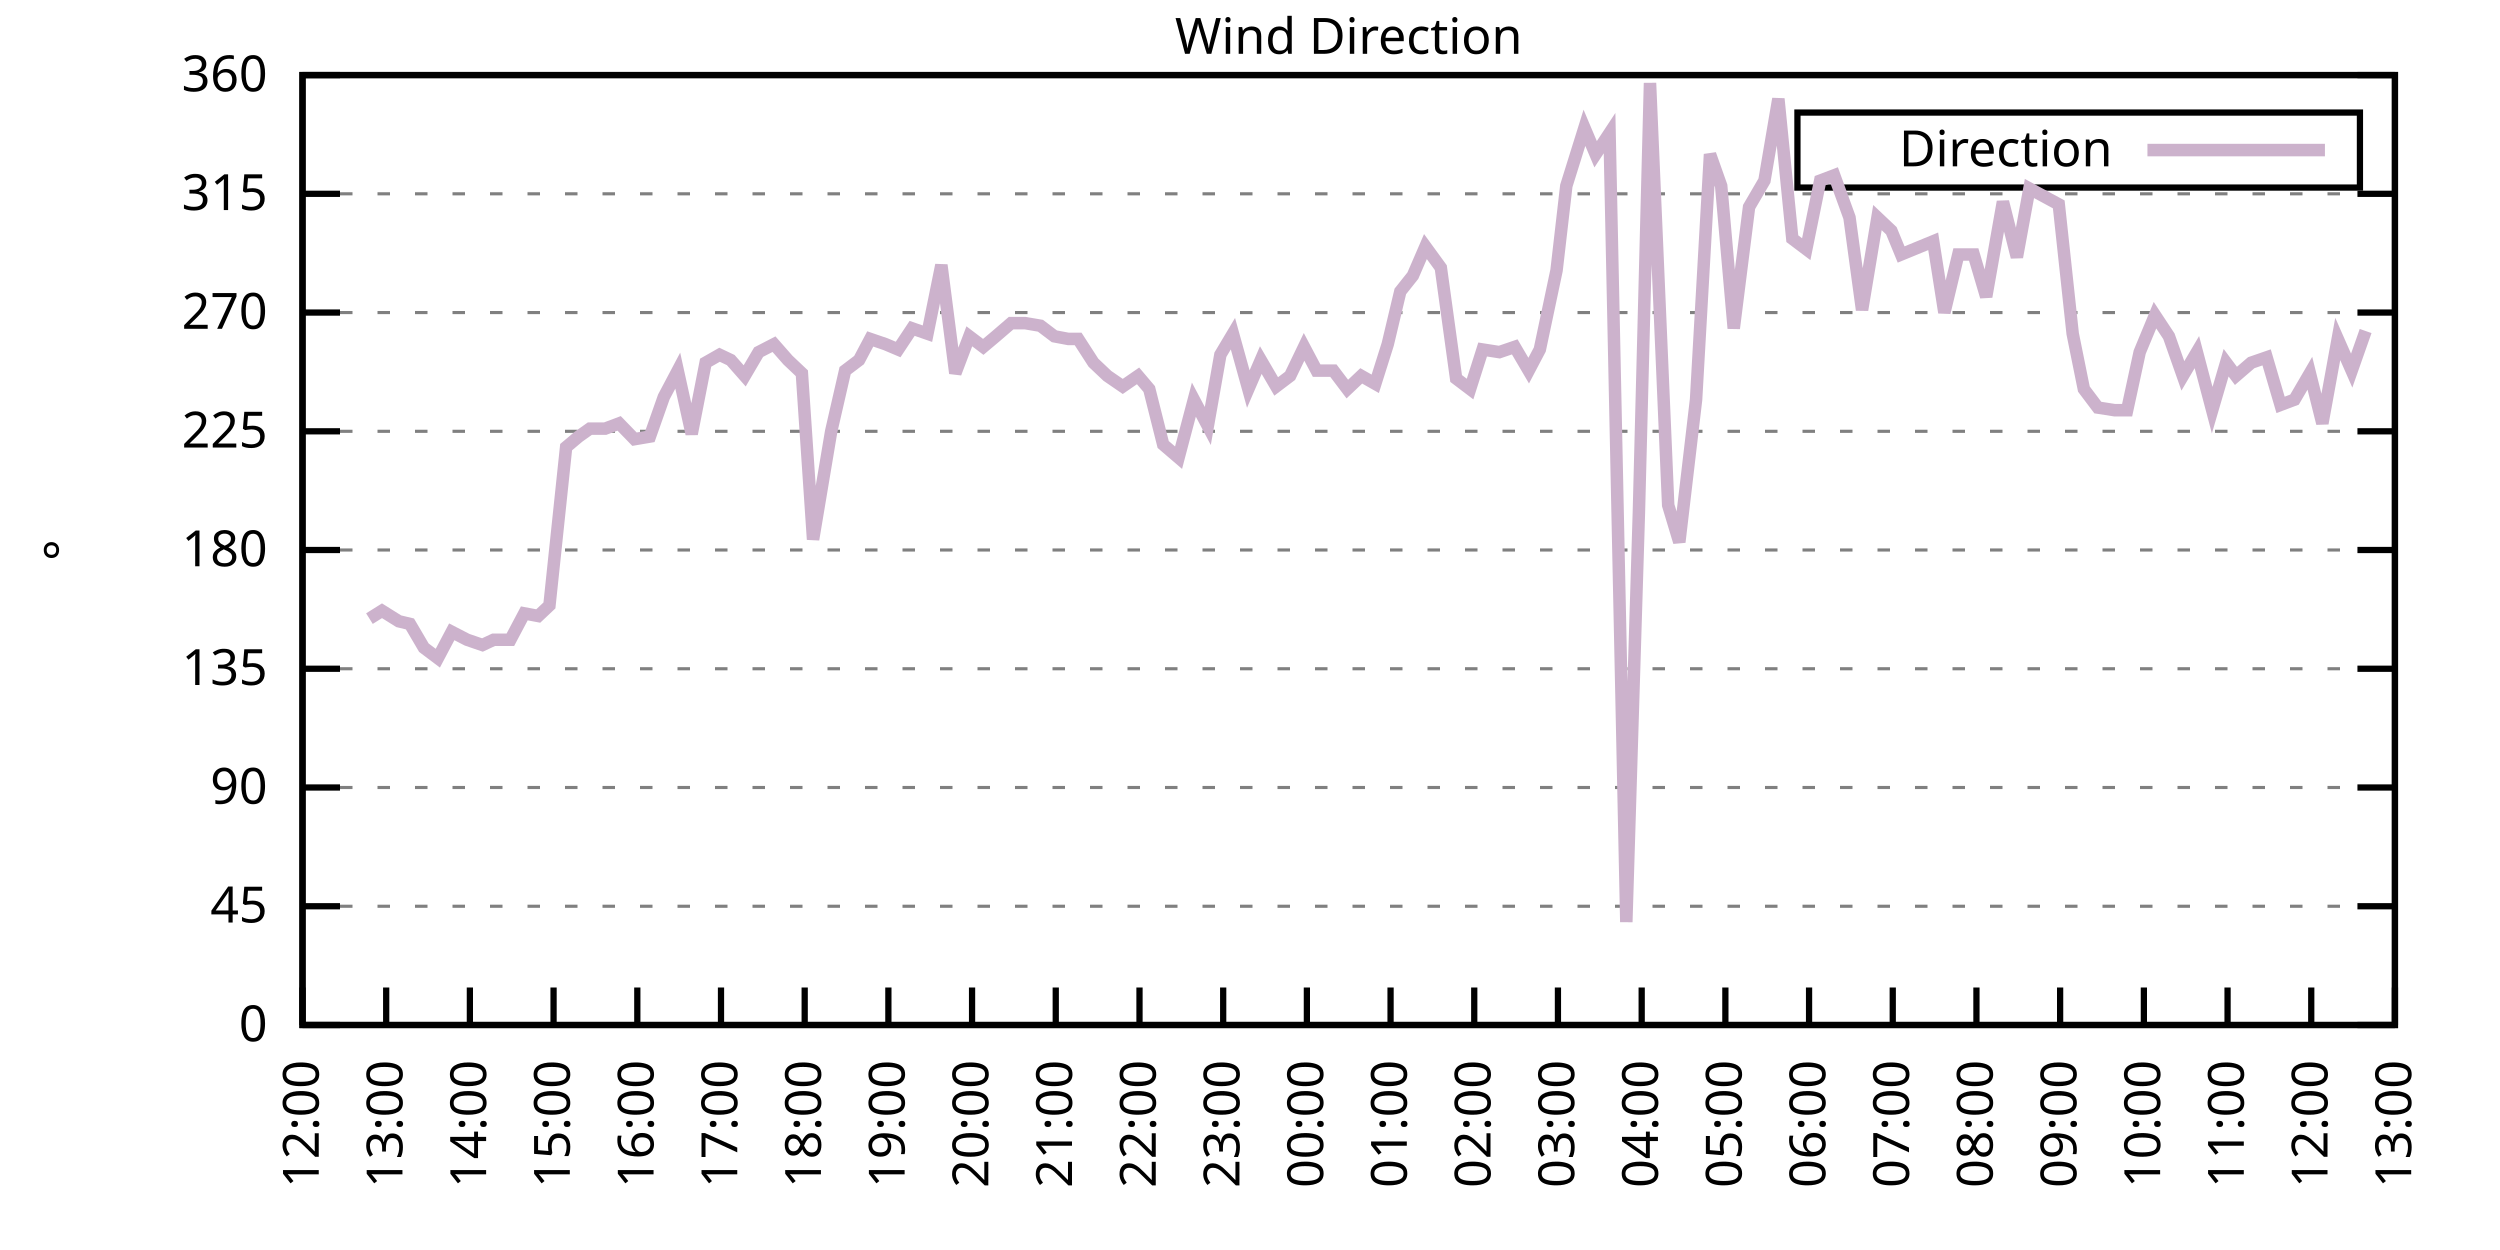
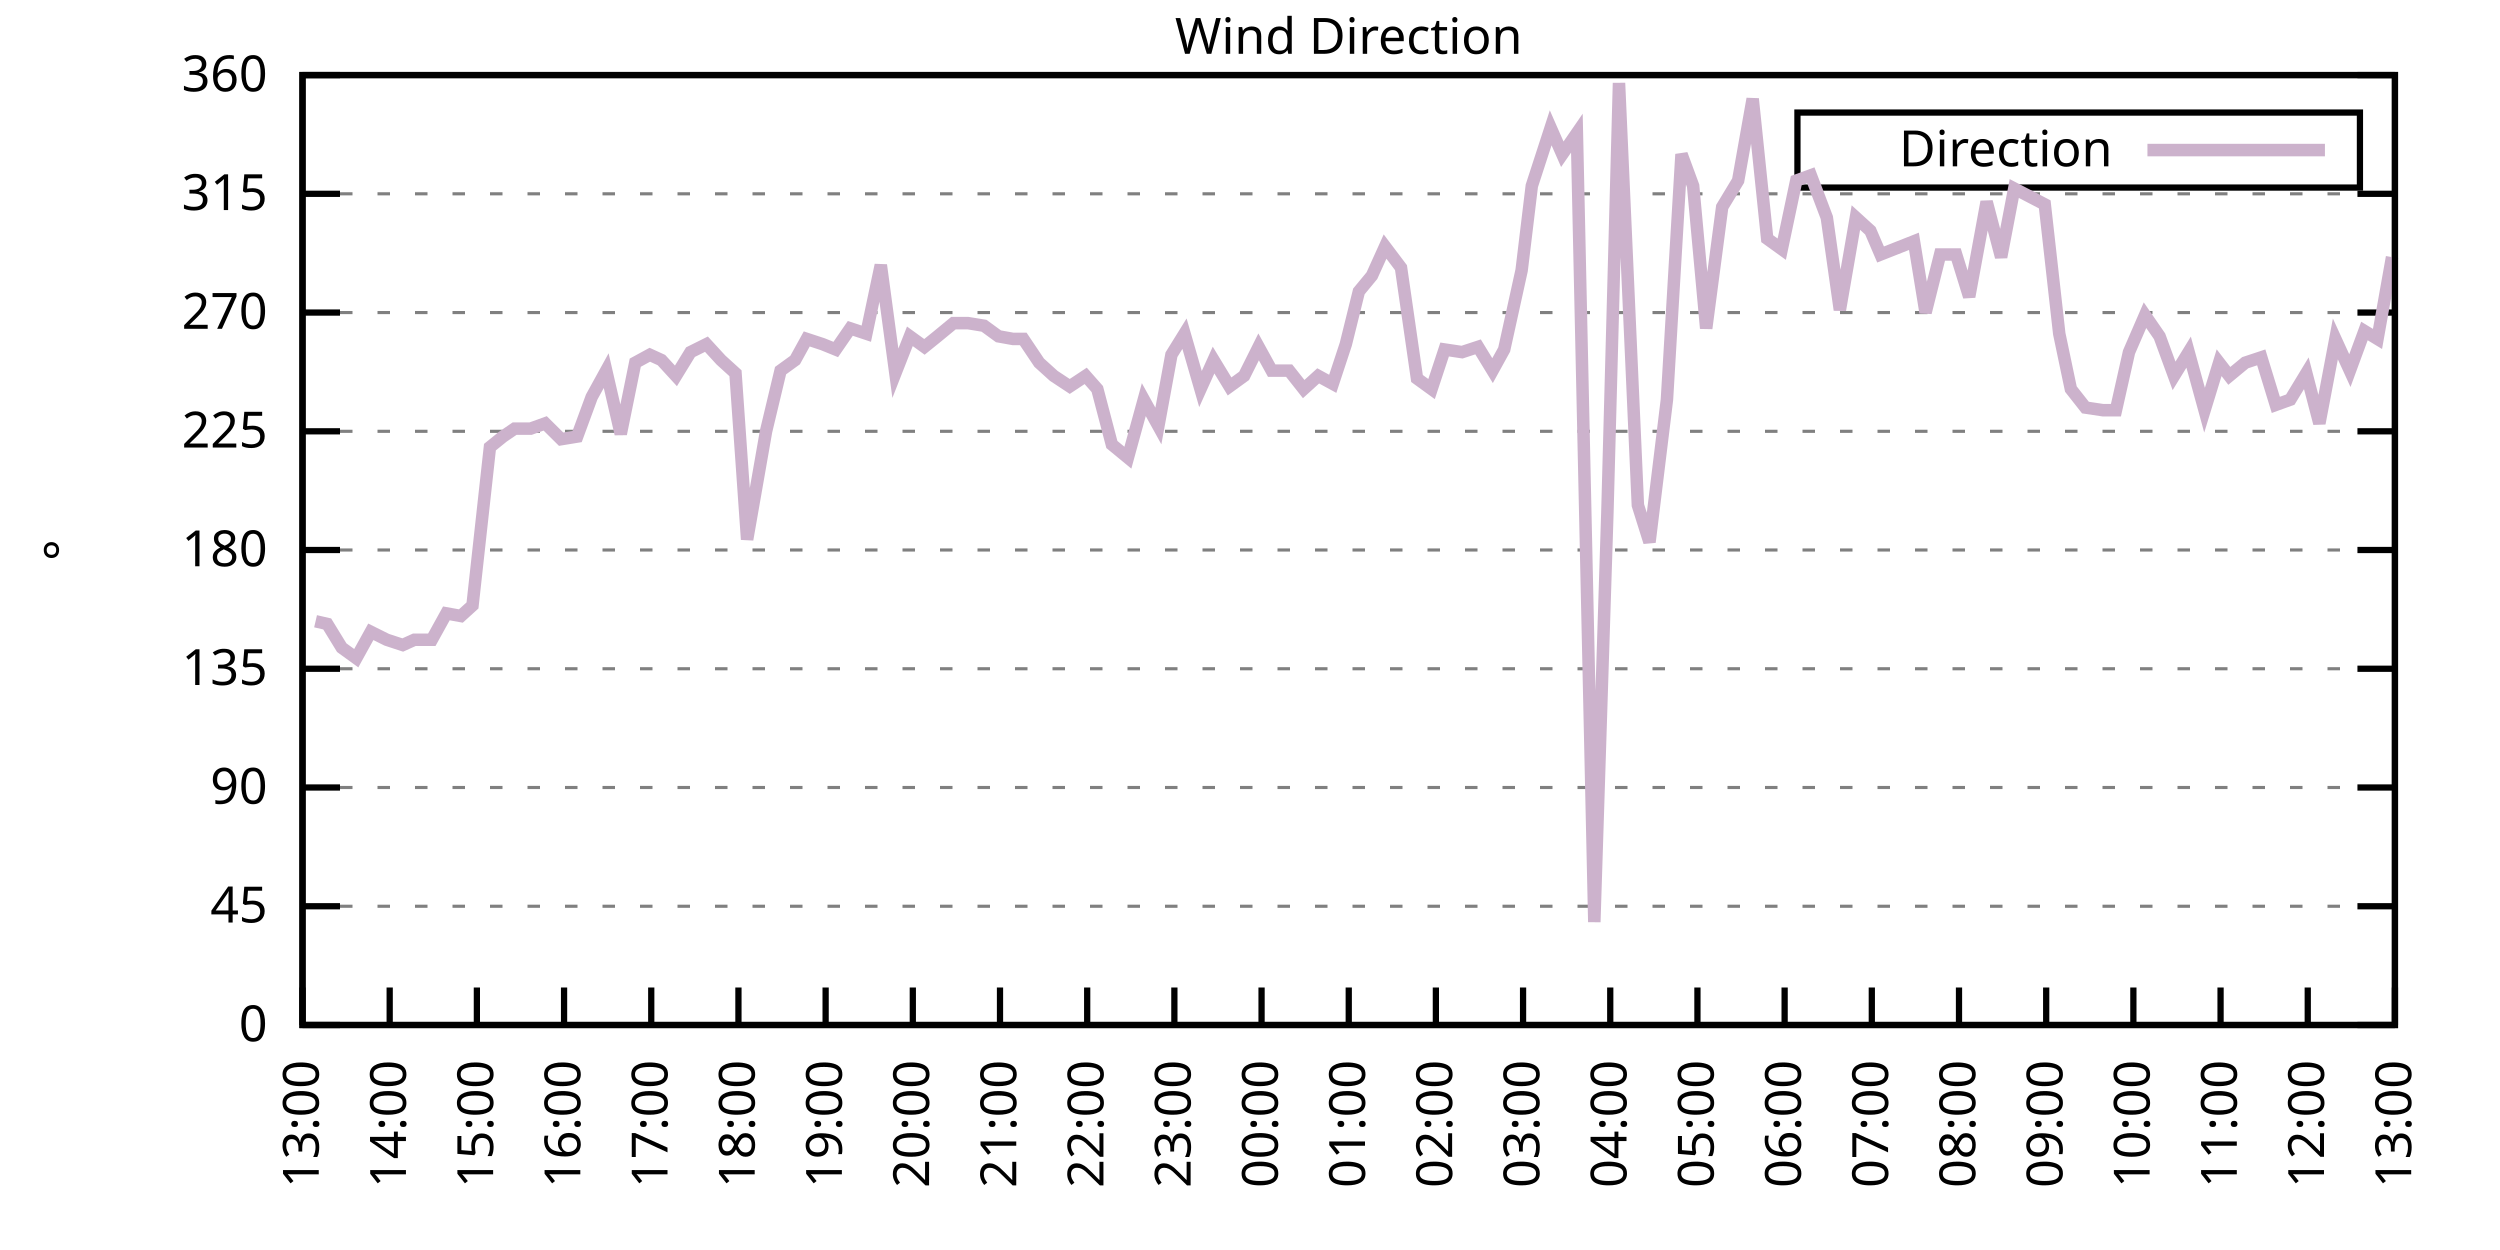
<svg xmlns="http://www.w3.org/2000/svg" xmlns:xlink="http://www.w3.org/1999/xlink" width="400" height="200" viewBox="0 0 400 200">
  <g id="gnuplot_canvas">
    <rect x="0" y="0" width="400" height="200" fill="none" />
    <defs>
      <circle id="gpDot" r="0.5" stroke-width="0.5" stroke="currentColor" />
      <path id="gpPt0" stroke-width="0.333" stroke="currentColor" d="M-1,0 h2 M0,-1 v2" />
      <path id="gpPt1" stroke-width="0.333" stroke="currentColor" d="M-1,-1 L1,1 M1,-1 L-1,1" />
      <path id="gpPt2" stroke-width="0.333" stroke="currentColor" d="M-1,0 L1,0 M0,-1 L0,1 M-1,-1 L1,1 M-1,1 L1,-1" />
      <rect id="gpPt3" stroke-width="0.333" stroke="currentColor" x="-1" y="-1" width="2" height="2" />
      <rect id="gpPt4" stroke-width="0.333" stroke="currentColor" fill="currentColor" x="-1" y="-1" width="2" height="2" />
      <circle id="gpPt5" stroke-width="0.333" stroke="currentColor" cx="0" cy="0" r="1" />
      <use xlink:href="#gpPt5" id="gpPt6" fill="currentColor" stroke="none" />
      <path id="gpPt7" stroke-width="0.333" stroke="currentColor" d="M0,-1.33 L-1.33,0.67 L1.33,0.67 z" />
      <use xlink:href="#gpPt7" id="gpPt8" fill="currentColor" stroke="none" />
      <use xlink:href="#gpPt7" id="gpPt9" stroke="currentColor" transform="rotate(180)" />
      <use xlink:href="#gpPt9" id="gpPt10" fill="currentColor" stroke="none" />
      <use xlink:href="#gpPt3" id="gpPt11" stroke="currentColor" transform="rotate(45)" />
      <use xlink:href="#gpPt11" id="gpPt12" fill="currentColor" stroke="none" />
      <path id="gpPt13" stroke-width="0.333" stroke="currentColor" d="M0,1.330 L1.265,0.411 L0.782,-1.067 L-0.782,-1.076 L-1.265,0.411 z" />
      <use xlink:href="#gpPt13" id="gpPt14" fill="currentColor" stroke="none" />
      <filter id="textbox" filterUnits="objectBoundingBox" x="0" y="0" height="1" width="1">
        <feFlood flood-color="white" flood-opacity="1" result="bgnd" />
        <feComposite in="SourceGraphic" in2="bgnd" operator="atop" />
      </filter>
      <filter id="greybox" filterUnits="objectBoundingBox" x="0" y="0" height="1" width="1">
        <feFlood flood-color="lightgrey" flood-opacity="1" result="grey" />
        <feComposite in="SourceGraphic" in2="grey" operator="atop" />
      </filter>
    </defs>
    <g fill="none" color="white" stroke="currentColor" stroke-width="1.00" stroke-linecap="butt" stroke-linejoin="miter">
</g>
    <g fill="none" color="black" stroke="currentColor" stroke-width="1.00" stroke-linecap="butt" stroke-linejoin="miter">
      <g stroke="none" shape-rendering="crispEdges">
        <polygon fill="rgb(255, 255, 255)" points="48.40,164.00 383.18,164.00 383.18,12.02 48.40,12.02 " />
      </g>
    </g>
    <g fill="none" color="black" stroke="currentColor" stroke-width="1.00" stroke-linecap="butt" stroke-linejoin="miter">
</g>
    <g fill="none" color="black" stroke="black" stroke-width="0.50" stroke-linecap="butt" stroke-linejoin="miter">
</g>
    <g fill="none" color="gray" stroke="currentColor" stroke-width="0.50" stroke-linecap="butt" stroke-linejoin="miter">
      <path stroke="gray" stroke-dasharray="2,4" class="gridline" d="M48.40,164.00 L383.19,164.00  " />
    </g>
    <g fill="none" color="gray" stroke="gray" stroke-width="1.00" stroke-linecap="butt" stroke-linejoin="miter">
</g>
    <g fill="none" color="black" stroke="currentColor" stroke-width="1.00" stroke-linecap="butt" stroke-linejoin="miter">
      <path stroke="black" d="M48.40,164.00 L54.40,164.00 M383.19,164.00 L377.19,164.00  " />
      <g transform="translate(42.80,166.60)" stroke="none" fill="black" font-family="Sans" font-size="8.00" text-anchor="end">
        <text>
          <tspan font-family="Sans"> 0</tspan>
        </text>
      </g>
    </g>
    <g fill="none" color="black" stroke="currentColor" stroke-width="1.00" stroke-linecap="butt" stroke-linejoin="miter">
</g>
    <g fill="none" color="black" stroke="black" stroke-width="0.50" stroke-linecap="butt" stroke-linejoin="miter">
</g>
    <g fill="none" color="gray" stroke="currentColor" stroke-width="0.50" stroke-linecap="butt" stroke-linejoin="miter">
      <path stroke="gray" stroke-dasharray="2,4" class="gridline" d="M48.40,145.00 L383.19,145.00  " />
    </g>
    <g fill="none" color="gray" stroke="gray" stroke-width="1.00" stroke-linecap="butt" stroke-linejoin="miter">
</g>
    <g fill="none" color="black" stroke="currentColor" stroke-width="1.00" stroke-linecap="butt" stroke-linejoin="miter">
      <path stroke="black" d="M48.40,145.00 L54.40,145.00 M383.19,145.00 L377.19,145.00  " />
      <g transform="translate(42.80,147.60)" stroke="none" fill="black" font-family="Sans" font-size="8.00" text-anchor="end">
        <text>
          <tspan font-family="Sans"> 45</tspan>
        </text>
      </g>
    </g>
    <g fill="none" color="black" stroke="currentColor" stroke-width="1.00" stroke-linecap="butt" stroke-linejoin="miter">
</g>
    <g fill="none" color="black" stroke="black" stroke-width="0.50" stroke-linecap="butt" stroke-linejoin="miter">
</g>
    <g fill="none" color="gray" stroke="currentColor" stroke-width="0.50" stroke-linecap="butt" stroke-linejoin="miter">
      <path stroke="gray" stroke-dasharray="2,4" class="gridline" d="M48.40,126.00 L383.19,126.00  " />
    </g>
    <g fill="none" color="gray" stroke="gray" stroke-width="1.00" stroke-linecap="butt" stroke-linejoin="miter">
</g>
    <g fill="none" color="black" stroke="currentColor" stroke-width="1.00" stroke-linecap="butt" stroke-linejoin="miter">
      <path stroke="black" d="M48.40,126.00 L54.40,126.00 M383.19,126.00 L377.19,126.00  " />
      <g transform="translate(42.80,128.60)" stroke="none" fill="black" font-family="Sans" font-size="8.00" text-anchor="end">
        <text>
          <tspan font-family="Sans"> 90</tspan>
        </text>
      </g>
    </g>
    <g fill="none" color="black" stroke="currentColor" stroke-width="1.00" stroke-linecap="butt" stroke-linejoin="miter">
</g>
    <g fill="none" color="black" stroke="black" stroke-width="0.50" stroke-linecap="butt" stroke-linejoin="miter">
</g>
    <g fill="none" color="gray" stroke="currentColor" stroke-width="0.50" stroke-linecap="butt" stroke-linejoin="miter">
      <path stroke="gray" stroke-dasharray="2,4" class="gridline" d="M48.40,107.00 L383.19,107.00  " />
    </g>
    <g fill="none" color="gray" stroke="gray" stroke-width="1.00" stroke-linecap="butt" stroke-linejoin="miter">
</g>
    <g fill="none" color="black" stroke="currentColor" stroke-width="1.00" stroke-linecap="butt" stroke-linejoin="miter">
      <path stroke="black" d="M48.40,107.00 L54.40,107.00 M383.19,107.00 L377.19,107.00  " />
      <g transform="translate(42.80,109.60)" stroke="none" fill="black" font-family="Sans" font-size="8.00" text-anchor="end">
        <text>
          <tspan font-family="Sans"> 135</tspan>
        </text>
      </g>
    </g>
    <g fill="none" color="black" stroke="currentColor" stroke-width="1.00" stroke-linecap="butt" stroke-linejoin="miter">
</g>
    <g fill="none" color="black" stroke="black" stroke-width="0.50" stroke-linecap="butt" stroke-linejoin="miter">
</g>
    <g fill="none" color="gray" stroke="currentColor" stroke-width="0.50" stroke-linecap="butt" stroke-linejoin="miter">
      <path stroke="gray" stroke-dasharray="2,4" class="gridline" d="M48.40,88.00 L383.19,88.00  " />
    </g>
    <g fill="none" color="gray" stroke="gray" stroke-width="1.00" stroke-linecap="butt" stroke-linejoin="miter">
</g>
    <g fill="none" color="black" stroke="currentColor" stroke-width="1.00" stroke-linecap="butt" stroke-linejoin="miter">
      <path stroke="black" d="M48.40,88.00 L54.40,88.00 M383.19,88.00 L377.19,88.00  " />
      <g transform="translate(42.80,90.60)" stroke="none" fill="black" font-family="Sans" font-size="8.00" text-anchor="end">
        <text>
          <tspan font-family="Sans"> 180</tspan>
        </text>
      </g>
    </g>
    <g fill="none" color="black" stroke="currentColor" stroke-width="1.00" stroke-linecap="butt" stroke-linejoin="miter">
</g>
    <g fill="none" color="black" stroke="black" stroke-width="0.50" stroke-linecap="butt" stroke-linejoin="miter">
</g>
    <g fill="none" color="gray" stroke="currentColor" stroke-width="0.50" stroke-linecap="butt" stroke-linejoin="miter">
      <path stroke="gray" stroke-dasharray="2,4" class="gridline" d="M48.40,69.01 L383.19,69.01  " />
    </g>
    <g fill="none" color="gray" stroke="gray" stroke-width="1.00" stroke-linecap="butt" stroke-linejoin="miter">
</g>
    <g fill="none" color="black" stroke="currentColor" stroke-width="1.00" stroke-linecap="butt" stroke-linejoin="miter">
      <path stroke="black" d="M48.40,69.01 L54.40,69.01 M383.19,69.01 L377.19,69.01  " />
      <g transform="translate(42.80,71.61)" stroke="none" fill="black" font-family="Sans" font-size="8.00" text-anchor="end">
        <text>
          <tspan font-family="Sans"> 225</tspan>
        </text>
      </g>
    </g>
    <g fill="none" color="black" stroke="currentColor" stroke-width="1.00" stroke-linecap="butt" stroke-linejoin="miter">
</g>
    <g fill="none" color="black" stroke="black" stroke-width="0.50" stroke-linecap="butt" stroke-linejoin="miter">
</g>
    <g fill="none" color="gray" stroke="currentColor" stroke-width="0.50" stroke-linecap="butt" stroke-linejoin="miter">
      <path stroke="gray" stroke-dasharray="2,4" class="gridline" d="M48.40,50.01 L383.19,50.01  " />
    </g>
    <g fill="none" color="gray" stroke="gray" stroke-width="1.00" stroke-linecap="butt" stroke-linejoin="miter">
</g>
    <g fill="none" color="black" stroke="currentColor" stroke-width="1.00" stroke-linecap="butt" stroke-linejoin="miter">
      <path stroke="black" d="M48.40,50.01 L54.40,50.01 M383.19,50.01 L377.19,50.01  " />
      <g transform="translate(42.80,52.61)" stroke="none" fill="black" font-family="Sans" font-size="8.00" text-anchor="end">
        <text>
          <tspan font-family="Sans"> 270</tspan>
        </text>
      </g>
    </g>
    <g fill="none" color="black" stroke="currentColor" stroke-width="1.00" stroke-linecap="butt" stroke-linejoin="miter">
</g>
    <g fill="none" color="black" stroke="black" stroke-width="0.50" stroke-linecap="butt" stroke-linejoin="miter">
</g>
    <g fill="none" color="gray" stroke="currentColor" stroke-width="0.50" stroke-linecap="butt" stroke-linejoin="miter">
      <path stroke="gray" stroke-dasharray="2,4" class="gridline" d="M48.40,31.01 L383.19,31.01  " />
    </g>
    <g fill="none" color="gray" stroke="gray" stroke-width="1.00" stroke-linecap="butt" stroke-linejoin="miter">
</g>
    <g fill="none" color="black" stroke="currentColor" stroke-width="1.00" stroke-linecap="butt" stroke-linejoin="miter">
      <path stroke="black" d="M48.40,31.01 L54.40,31.01 M383.19,31.01 L377.19,31.01  " />
      <g transform="translate(42.80,33.61)" stroke="none" fill="black" font-family="Sans" font-size="8.00" text-anchor="end">
        <text>
          <tspan font-family="Sans"> 315</tspan>
        </text>
      </g>
    </g>
    <g fill="none" color="black" stroke="currentColor" stroke-width="1.00" stroke-linecap="butt" stroke-linejoin="miter">
</g>
    <g fill="none" color="black" stroke="black" stroke-width="0.50" stroke-linecap="butt" stroke-linejoin="miter">
</g>
    <g fill="none" color="gray" stroke="currentColor" stroke-width="0.50" stroke-linecap="butt" stroke-linejoin="miter">
      <path stroke="gray" stroke-dasharray="2,4" class="gridline" d="M48.40,12.01 L383.19,12.01  " />
    </g>
    <g fill="none" color="gray" stroke="gray" stroke-width="1.00" stroke-linecap="butt" stroke-linejoin="miter">
</g>
    <g fill="none" color="black" stroke="currentColor" stroke-width="1.00" stroke-linecap="butt" stroke-linejoin="miter">
      <path stroke="black" d="M48.40,12.01 L54.40,12.01 M383.19,12.01 L377.19,12.01  " />
      <g transform="translate(42.80,14.61)" stroke="none" fill="black" font-family="Sans" font-size="8.00" text-anchor="end">
        <text>
          <tspan font-family="Sans"> 360</tspan>
        </text>
      </g>
    </g>
    <g fill="none" color="black" stroke="currentColor" stroke-width="1.00" stroke-linecap="butt" stroke-linejoin="miter">
      <path stroke="black" d="M48.40,164.00 L48.40,158.00  " />
      <g transform="translate(51.00,169.60) rotate(270.00)" stroke="none" fill="black" font-family="Sans" font-size="8.00" text-anchor="end">
        <text>
-           <tspan font-family="Sans">12:00</tspan>
-         </text>
-       </g>
-     </g>
-     <g fill="none" color="black" stroke="currentColor" stroke-width="1.00" stroke-linecap="butt" stroke-linejoin="miter">
-       <path stroke="black" d="M61.79,164.00 L61.79,158.00  " />
-       <g transform="translate(64.39,169.60) rotate(270.00)" stroke="none" fill="black" font-family="Sans" font-size="8.00" text-anchor="end">
-         <text>
          <tspan font-family="Sans">13:00</tspan>
        </text>
      </g>
    </g>
    <g fill="none" color="black" stroke="currentColor" stroke-width="1.00" stroke-linecap="butt" stroke-linejoin="miter">
-       <path stroke="black" d="M75.18,164.00 L75.18,158.00  " />
-       <g transform="translate(77.78,169.60) rotate(270.00)" stroke="none" fill="black" font-family="Sans" font-size="8.00" text-anchor="end">
+       <path stroke="black" d="M62.35,164.00 L62.35,158.00  " />
+       <g transform="translate(64.95,169.60) rotate(270.00)" stroke="none" fill="black" font-family="Sans" font-size="8.00" text-anchor="end">
        <text>
          <tspan font-family="Sans">14:00</tspan>
        </text>
      </g>
    </g>
    <g fill="none" color="black" stroke="currentColor" stroke-width="1.00" stroke-linecap="butt" stroke-linejoin="miter">
-       <path stroke="black" d="M88.57,164.00 L88.57,158.00  " />
-       <g transform="translate(91.17,169.60) rotate(270.00)" stroke="none" fill="black" font-family="Sans" font-size="8.00" text-anchor="end">
+       <path stroke="black" d="M76.30,164.00 L76.30,158.00  " />
+       <g transform="translate(78.90,169.60) rotate(270.00)" stroke="none" fill="black" font-family="Sans" font-size="8.00" text-anchor="end">
        <text>
          <tspan font-family="Sans">15:00</tspan>
        </text>
      </g>
    </g>
    <g fill="none" color="black" stroke="currentColor" stroke-width="1.00" stroke-linecap="butt" stroke-linejoin="miter">
-       <path stroke="black" d="M101.97,164.00 L101.97,158.00  " />
-       <g transform="translate(104.57,169.60) rotate(270.00)" stroke="none" fill="black" font-family="Sans" font-size="8.00" text-anchor="end">
+       <path stroke="black" d="M90.25,164.00 L90.25,158.00  " />
+       <g transform="translate(92.85,169.60) rotate(270.00)" stroke="none" fill="black" font-family="Sans" font-size="8.00" text-anchor="end">
        <text>
          <tspan font-family="Sans">16:00</tspan>
        </text>
      </g>
    </g>
    <g fill="none" color="black" stroke="currentColor" stroke-width="1.00" stroke-linecap="butt" stroke-linejoin="miter">
-       <path stroke="black" d="M115.36,164.00 L115.36,158.00  " />
-       <g transform="translate(117.96,169.60) rotate(270.00)" stroke="none" fill="black" font-family="Sans" font-size="8.00" text-anchor="end">
+       <path stroke="black" d="M104.20,164.00 L104.20,158.00  " />
+       <g transform="translate(106.80,169.60) rotate(270.00)" stroke="none" fill="black" font-family="Sans" font-size="8.00" text-anchor="end">
        <text>
          <tspan font-family="Sans">17:00</tspan>
        </text>
      </g>
    </g>
    <g fill="none" color="black" stroke="currentColor" stroke-width="1.00" stroke-linecap="butt" stroke-linejoin="miter">
-       <path stroke="black" d="M128.75,164.00 L128.75,158.00  " />
-       <g transform="translate(131.35,169.60) rotate(270.00)" stroke="none" fill="black" font-family="Sans" font-size="8.00" text-anchor="end">
+       <path stroke="black" d="M118.15,164.00 L118.15,158.00  " />
+       <g transform="translate(120.75,169.60) rotate(270.00)" stroke="none" fill="black" font-family="Sans" font-size="8.00" text-anchor="end">
        <text>
          <tspan font-family="Sans">18:00</tspan>
        </text>
      </g>
    </g>
    <g fill="none" color="black" stroke="currentColor" stroke-width="1.00" stroke-linecap="butt" stroke-linejoin="miter">
-       <path stroke="black" d="M142.14,164.00 L142.14,158.00  " />
-       <g transform="translate(144.74,169.60) rotate(270.00)" stroke="none" fill="black" font-family="Sans" font-size="8.00" text-anchor="end">
+       <path stroke="black" d="M132.10,164.00 L132.10,158.00  " />
+       <g transform="translate(134.70,169.60) rotate(270.00)" stroke="none" fill="black" font-family="Sans" font-size="8.00" text-anchor="end">
        <text>
          <tspan font-family="Sans">19:00</tspan>
        </text>
      </g>
    </g>
    <g fill="none" color="black" stroke="currentColor" stroke-width="1.00" stroke-linecap="butt" stroke-linejoin="miter">
-       <path stroke="black" d="M155.53,164.00 L155.53,158.00  " />
-       <g transform="translate(158.13,169.60) rotate(270.00)" stroke="none" fill="black" font-family="Sans" font-size="8.00" text-anchor="end">
+       <path stroke="black" d="M146.05,164.00 L146.05,158.00  " />
+       <g transform="translate(148.65,169.60) rotate(270.00)" stroke="none" fill="black" font-family="Sans" font-size="8.00" text-anchor="end">
        <text>
          <tspan font-family="Sans">20:00</tspan>
        </text>
      </g>
    </g>
    <g fill="none" color="black" stroke="currentColor" stroke-width="1.00" stroke-linecap="butt" stroke-linejoin="miter">
-       <path stroke="black" d="M168.92,164.00 L168.92,158.00  " />
-       <g transform="translate(171.52,169.60) rotate(270.00)" stroke="none" fill="black" font-family="Sans" font-size="8.00" text-anchor="end">
+       <path stroke="black" d="M160.00,164.00 L160.00,158.00  " />
+       <g transform="translate(162.60,169.60) rotate(270.00)" stroke="none" fill="black" font-family="Sans" font-size="8.00" text-anchor="end">
        <text>
          <tspan font-family="Sans">21:00</tspan>
        </text>
      </g>
    </g>
    <g fill="none" color="black" stroke="currentColor" stroke-width="1.00" stroke-linecap="butt" stroke-linejoin="miter">
-       <path stroke="black" d="M182.32,164.00 L182.32,158.00  " />
-       <g transform="translate(184.92,169.60) rotate(270.00)" stroke="none" fill="black" font-family="Sans" font-size="8.00" text-anchor="end">
+       <path stroke="black" d="M173.95,164.00 L173.95,158.00  " />
+       <g transform="translate(176.55,169.60) rotate(270.00)" stroke="none" fill="black" font-family="Sans" font-size="8.00" text-anchor="end">
        <text>
          <tspan font-family="Sans">22:00</tspan>
        </text>
      </g>
    </g>
    <g fill="none" color="black" stroke="currentColor" stroke-width="1.00" stroke-linecap="butt" stroke-linejoin="miter">
-       <path stroke="black" d="M195.71,164.00 L195.71,158.00  " />
-       <g transform="translate(198.31,169.60) rotate(270.00)" stroke="none" fill="black" font-family="Sans" font-size="8.00" text-anchor="end">
+       <path stroke="black" d="M187.90,164.00 L187.90,158.00  " />
+       <g transform="translate(190.50,169.60) rotate(270.00)" stroke="none" fill="black" font-family="Sans" font-size="8.00" text-anchor="end">
        <text>
          <tspan font-family="Sans">23:00</tspan>
        </text>
      </g>
    </g>
    <g fill="none" color="black" stroke="currentColor" stroke-width="1.00" stroke-linecap="butt" stroke-linejoin="miter">
-       <path stroke="black" d="M209.10,164.00 L209.10,158.00  " />
-       <g transform="translate(211.70,169.60) rotate(270.00)" stroke="none" fill="black" font-family="Sans" font-size="8.00" text-anchor="end">
+       <path stroke="black" d="M201.85,164.00 L201.85,158.00  " />
+       <g transform="translate(204.45,169.60) rotate(270.00)" stroke="none" fill="black" font-family="Sans" font-size="8.00" text-anchor="end">
        <text>
          <tspan font-family="Sans">00:00</tspan>
        </text>
      </g>
    </g>
    <g fill="none" color="black" stroke="currentColor" stroke-width="1.00" stroke-linecap="butt" stroke-linejoin="miter">
-       <path stroke="black" d="M222.49,164.00 L222.49,158.00  " />
-       <g transform="translate(225.09,169.60) rotate(270.00)" stroke="none" fill="black" font-family="Sans" font-size="8.00" text-anchor="end">
+       <path stroke="black" d="M215.80,164.00 L215.80,158.00  " />
+       <g transform="translate(218.40,169.60) rotate(270.00)" stroke="none" fill="black" font-family="Sans" font-size="8.00" text-anchor="end">
        <text>
          <tspan font-family="Sans">01:00</tspan>
        </text>
      </g>
    </g>
    <g fill="none" color="black" stroke="currentColor" stroke-width="1.00" stroke-linecap="butt" stroke-linejoin="miter">
-       <path stroke="black" d="M235.88,164.00 L235.88,158.00  " />
-       <g transform="translate(238.48,169.60) rotate(270.00)" stroke="none" fill="black" font-family="Sans" font-size="8.00" text-anchor="end">
+       <path stroke="black" d="M229.74,164.00 L229.74,158.00  " />
+       <g transform="translate(232.34,169.60) rotate(270.00)" stroke="none" fill="black" font-family="Sans" font-size="8.00" text-anchor="end">
        <text>
          <tspan font-family="Sans">02:00</tspan>
        </text>
      </g>
    </g>
    <g fill="none" color="black" stroke="currentColor" stroke-width="1.00" stroke-linecap="butt" stroke-linejoin="miter">
-       <path stroke="black" d="M249.27,164.00 L249.27,158.00  " />
-       <g transform="translate(251.87,169.60) rotate(270.00)" stroke="none" fill="black" font-family="Sans" font-size="8.00" text-anchor="end">
+       <path stroke="black" d="M243.69,164.00 L243.69,158.00  " />
+       <g transform="translate(246.29,169.60) rotate(270.00)" stroke="none" fill="black" font-family="Sans" font-size="8.00" text-anchor="end">
        <text>
          <tspan font-family="Sans">03:00</tspan>
        </text>
      </g>
    </g>
    <g fill="none" color="black" stroke="currentColor" stroke-width="1.00" stroke-linecap="butt" stroke-linejoin="miter">
-       <path stroke="black" d="M262.67,164.00 L262.67,158.00  " />
-       <g transform="translate(265.27,169.60) rotate(270.00)" stroke="none" fill="black" font-family="Sans" font-size="8.00" text-anchor="end">
+       <path stroke="black" d="M257.64,164.00 L257.64,158.00  " />
+       <g transform="translate(260.24,169.60) rotate(270.00)" stroke="none" fill="black" font-family="Sans" font-size="8.00" text-anchor="end">
        <text>
          <tspan font-family="Sans">04:00</tspan>
        </text>
      </g>
    </g>
    <g fill="none" color="black" stroke="currentColor" stroke-width="1.00" stroke-linecap="butt" stroke-linejoin="miter">
-       <path stroke="black" d="M276.06,164.00 L276.06,158.00  " />
-       <g transform="translate(278.66,169.60) rotate(270.00)" stroke="none" fill="black" font-family="Sans" font-size="8.00" text-anchor="end">
+       <path stroke="black" d="M271.59,164.00 L271.59,158.00  " />
+       <g transform="translate(274.19,169.60) rotate(270.00)" stroke="none" fill="black" font-family="Sans" font-size="8.00" text-anchor="end">
        <text>
          <tspan font-family="Sans">05:00</tspan>
        </text>
      </g>
    </g>
    <g fill="none" color="black" stroke="currentColor" stroke-width="1.00" stroke-linecap="butt" stroke-linejoin="miter">
-       <path stroke="black" d="M289.45,164.00 L289.45,158.00  " />
-       <g transform="translate(292.05,169.60) rotate(270.00)" stroke="none" fill="black" font-family="Sans" font-size="8.00" text-anchor="end">
+       <path stroke="black" d="M285.54,164.00 L285.54,158.00  " />
+       <g transform="translate(288.14,169.60) rotate(270.00)" stroke="none" fill="black" font-family="Sans" font-size="8.00" text-anchor="end">
        <text>
          <tspan font-family="Sans">06:00</tspan>
        </text>
      </g>
    </g>
    <g fill="none" color="black" stroke="currentColor" stroke-width="1.00" stroke-linecap="butt" stroke-linejoin="miter">
-       <path stroke="black" d="M302.84,164.00 L302.84,158.00  " />
-       <g transform="translate(305.44,169.60) rotate(270.00)" stroke="none" fill="black" font-family="Sans" font-size="8.00" text-anchor="end">
+       <path stroke="black" d="M299.49,164.00 L299.49,158.00  " />
+       <g transform="translate(302.09,169.60) rotate(270.00)" stroke="none" fill="black" font-family="Sans" font-size="8.00" text-anchor="end">
        <text>
          <tspan font-family="Sans">07:00</tspan>
        </text>
      </g>
    </g>
    <g fill="none" color="black" stroke="currentColor" stroke-width="1.00" stroke-linecap="butt" stroke-linejoin="miter">
-       <path stroke="black" d="M316.23,164.00 L316.23,158.00  " />
-       <g transform="translate(318.83,169.60) rotate(270.00)" stroke="none" fill="black" font-family="Sans" font-size="8.00" text-anchor="end">
+       <path stroke="black" d="M313.44,164.00 L313.44,158.00  " />
+       <g transform="translate(316.04,169.60) rotate(270.00)" stroke="none" fill="black" font-family="Sans" font-size="8.00" text-anchor="end">
        <text>
          <tspan font-family="Sans">08:00</tspan>
        </text>
      </g>
    </g>
    <g fill="none" color="black" stroke="currentColor" stroke-width="1.00" stroke-linecap="butt" stroke-linejoin="miter">
-       <path stroke="black" d="M329.62,164.00 L329.62,158.00  " />
-       <g transform="translate(332.22,169.60) rotate(270.00)" stroke="none" fill="black" font-family="Sans" font-size="8.00" text-anchor="end">
+       <path stroke="black" d="M327.39,164.00 L327.39,158.00  " />
+       <g transform="translate(329.99,169.60) rotate(270.00)" stroke="none" fill="black" font-family="Sans" font-size="8.00" text-anchor="end">
        <text>
          <tspan font-family="Sans">09:00</tspan>
        </text>
      </g>
    </g>
    <g fill="none" color="black" stroke="currentColor" stroke-width="1.00" stroke-linecap="butt" stroke-linejoin="miter">
-       <path stroke="black" d="M343.02,164.00 L343.02,158.00  " />
-       <g transform="translate(345.62,169.60) rotate(270.00)" stroke="none" fill="black" font-family="Sans" font-size="8.00" text-anchor="end">
+       <path stroke="black" d="M341.34,164.00 L341.34,158.00  " />
+       <g transform="translate(343.94,169.60) rotate(270.00)" stroke="none" fill="black" font-family="Sans" font-size="8.00" text-anchor="end">
        <text>
          <tspan font-family="Sans">10:00</tspan>
        </text>
      </g>
    </g>
    <g fill="none" color="black" stroke="currentColor" stroke-width="1.00" stroke-linecap="butt" stroke-linejoin="miter">
-       <path stroke="black" d="M356.41,164.00 L356.41,158.00  " />
-       <g transform="translate(359.01,169.60) rotate(270.00)" stroke="none" fill="black" font-family="Sans" font-size="8.00" text-anchor="end">
+       <path stroke="black" d="M355.29,164.00 L355.29,158.00  " />
+       <g transform="translate(357.89,169.60) rotate(270.00)" stroke="none" fill="black" font-family="Sans" font-size="8.00" text-anchor="end">
        <text>
          <tspan font-family="Sans">11:00</tspan>
        </text>
      </g>
    </g>
    <g fill="none" color="black" stroke="currentColor" stroke-width="1.00" stroke-linecap="butt" stroke-linejoin="miter">
-       <path stroke="black" d="M369.80,164.00 L369.80,158.00  " />
-       <g transform="translate(372.40,169.60) rotate(270.00)" stroke="none" fill="black" font-family="Sans" font-size="8.00" text-anchor="end">
+       <path stroke="black" d="M369.24,164.00 L369.24,158.00  " />
+       <g transform="translate(371.84,169.60) rotate(270.00)" stroke="none" fill="black" font-family="Sans" font-size="8.00" text-anchor="end">
        <text>
          <tspan font-family="Sans">12:00</tspan>
        </text>
      </g>
    </g>
    <g fill="none" color="black" stroke="currentColor" stroke-width="1.00" stroke-linecap="butt" stroke-linejoin="miter">
      <path stroke="black" d="M383.19,164.00 L383.19,158.00  " />
      <g transform="translate(385.79,169.60) rotate(270.00)" stroke="none" fill="black" font-family="Sans" font-size="8.00" text-anchor="end">
        <text>
          <tspan font-family="Sans">13:00</tspan>
        </text>
      </g>
    </g>
    <g fill="none" color="black" stroke="currentColor" stroke-width="1.00" stroke-linecap="butt" stroke-linejoin="miter">
</g>
    <g fill="none" color="black" stroke="currentColor" stroke-width="1.00" stroke-linecap="butt" stroke-linejoin="miter">
      <path stroke="black" d="M48.40,12.01 L48.40,164.00 L383.19,164.00 L383.19,12.01 L48.40,12.01 Z  " />
    </g>
    <g fill="none" color="black" stroke="currentColor" stroke-width="1.00" stroke-linecap="butt" stroke-linejoin="miter">
</g>
    <g fill="none" color="black" stroke="currentColor" stroke-width="1.00" stroke-linecap="butt" stroke-linejoin="miter">
      <path stroke="black" d="M287.59,30.01 L287.59,18.01 L377.59,18.01 L377.59,30.01 L287.59,30.01 Z  " />
    </g>
    <g id="Wind_direction_plot_1">
      <g fill="none" color="white" stroke="black" stroke-width="2.00" stroke-linecap="butt" stroke-linejoin="miter">
</g>
      <g fill="none" color="black" stroke="currentColor" stroke-width="2.00" stroke-linecap="butt" stroke-linejoin="miter">
        <g transform="translate(337.99,26.61)" stroke="none" fill="black" font-family="Sans" font-size="8.00" text-anchor="end">
          <text>
            <tspan font-family="Sans">Direction</tspan>
          </text>
        </g>
      </g>
      <g fill="none" color="black" stroke="currentColor" stroke-width="2.00" stroke-linecap="butt" stroke-linejoin="miter">
-         <path stroke="rgb(204, 178, 204)" d="M343.59,24.01 L371.99,24.01 M59.11,98.98 L61.12,97.72 L63.80,99.40 L65.59,99.83 L67.82,103.63 L70.05,105.31   L72.28,101.09 L74.74,102.36 L77.19,103.20 L78.98,102.36 L81.66,102.36 L83.89,98.14 L86.12,98.56 L87.91,96.87   L90.58,71.54 L92.59,69.85 L94.38,68.58 L96.83,68.58 L99.06,67.74 L101.52,70.27 L103.98,69.85 L106.21,63.52   L108.44,59.30 L110.67,69.43 L112.90,58.03 L115.13,56.76 L116.92,57.61 L119.15,60.14 L121.38,56.34 L123.84,55.07   L126.07,57.61 L128.30,59.72 L130.09,86.32 L132.99,69.01 L135.22,59.30 L137.45,57.61 L139.24,54.23 L141.69,55.07   L143.70,55.92 L145.94,52.54 L148.39,53.39 L150.62,42.41 L152.85,59.72 L155.09,53.81 L157.32,55.50 L159.33,53.81   L161.78,51.70 L164.01,51.70 L166.47,52.12 L168.70,53.81 L170.93,54.23 L172.50,54.23 L174.95,58.03 L177.18,60.14   L179.64,61.83 L182.09,60.14 L183.88,62.25 L186.11,71.12 L188.57,73.23 L191.02,63.94 L193.25,68.16 L195.26,56.76   L197.27,53.39 L199.73,62.25 L201.73,57.61 L204.19,61.83 L206.42,60.14 L208.65,55.50 L210.66,59.30 L213.34,59.30   L215.57,62.25 L217.80,60.14 L220.04,61.41 L222.04,55.07 L224.05,46.63 L226.06,44.10 L228.07,39.45 L230.53,42.83   L232.98,60.56 L235.21,62.25 L237.22,55.92 L239.90,56.34 L242.36,55.50 L244.59,59.30 L246.37,55.92 L249.05,43.25   L250.61,29.74 L253.51,20.45 L255.30,24.68 L257.53,21.30 L260.21,147.53 L262.22,82.09 L264.00,13.28 L266.91,80.83   L268.69,86.74 L271.37,63.94 L273.60,24.68 L275.39,29.74 L277.40,52.54 L279.85,33.12 L282.31,28.90 L284.54,15.81   L286.77,38.19 L289.00,39.87 L291.23,28.90 L293.47,28.05 L295.92,34.81 L297.93,49.59 L300.39,34.81 L302.62,36.92   L304.18,40.72 L309.31,38.61 L311.10,50.01 L313.33,40.72 L315.79,40.72 L317.79,47.47 L320.47,32.28 L322.70,41.14   L324.71,30.16 L329.40,32.70 L331.63,53.39 L333.42,62.25 L335.65,65.21 L338.33,65.63 L340.34,65.63 L342.35,56.34   L344.80,50.43 L347.03,53.81 L349.26,60.14 L351.50,56.34 L353.95,65.63 L356.18,58.03 L357.75,60.14 L360.20,58.03   L362.66,57.18 L364.89,64.78 L367.12,63.94 L369.58,59.72 L371.58,67.74 L374.04,54.23 L376.27,59.30 L378.50,52.96    " />
+         <path stroke="rgb(204, 178, 204)" d="M343.59,24.01 L371.99,24.01 M50.49,99.40 L52.35,99.83 L54.68,103.63 L57.00,105.31 L59.33,101.09 L61.88,102.36   L64.44,103.20 L66.30,102.36 L69.09,102.36 L71.42,98.14 L73.74,98.56 L75.60,96.87 L78.39,71.54 L80.48,69.85   L82.34,68.58 L84.90,68.58 L87.23,67.74 L89.78,70.27 L92.34,69.85 L94.67,63.52 L96.99,59.30 L99.32,69.43   L101.64,58.03 L103.97,56.76 L105.83,57.61 L108.15,60.14 L110.48,56.34 L113.03,55.07 L115.36,57.61 L117.68,59.72   L119.54,86.32 L122.57,69.01 L124.89,59.30 L127.22,57.61 L129.08,54.23 L131.63,55.07 L133.72,55.92 L136.05,52.54   L138.61,53.39 L140.93,42.41 L143.26,59.72 L145.58,53.81 L147.91,55.50 L150.00,53.81 L152.56,51.70 L154.88,51.70   L157.44,52.12 L159.76,53.81 L162.09,54.23 L163.72,54.23 L166.27,58.03 L168.60,60.14 L171.16,61.83 L173.71,60.14   L175.57,62.25 L177.90,71.12 L180.46,73.23 L183.01,63.94 L185.34,68.16 L187.43,56.76 L189.52,53.39 L192.08,62.25   L194.17,57.61 L196.73,61.83 L199.06,60.14 L201.38,55.50 L203.47,59.30 L206.26,59.30 L208.59,62.25 L210.91,60.14   L213.24,61.41 L215.33,55.07 L217.42,46.63 L219.51,44.10 L221.61,39.45 L224.16,42.83 L226.72,60.56 L229.05,62.25   L231.14,55.92 L233.93,56.34 L236.49,55.50 L238.81,59.30 L240.67,55.92 L243.46,43.25 L245.09,29.74 L248.11,20.45   L249.97,24.68 L252.30,21.30 L255.09,147.53 L257.18,82.09 L259.04,13.28 L262.06,80.83 L263.92,86.74 L266.71,63.94   L269.04,24.68 L270.90,29.74 L272.99,52.54 L275.55,33.12 L278.10,28.90 L280.43,15.81 L282.75,38.19 L285.08,39.87   L287.40,28.90 L289.73,28.05 L292.29,34.81 L294.38,49.59 L296.94,34.81 L299.26,36.92 L300.89,40.72 L306.23,38.61   L308.09,50.01 L310.42,40.72 L312.98,40.72 L315.07,47.47 L317.86,32.28 L320.18,41.14 L322.28,30.16 L327.16,32.70   L329.48,53.39 L331.34,62.25 L333.67,65.21 L336.46,65.63 L338.55,65.63 L340.64,56.34 L343.20,50.43 L345.53,53.81   L347.85,60.14 L350.18,56.34 L352.73,65.63 L355.06,58.03 L356.69,60.14 L359.24,58.03 L361.80,57.18 L364.13,64.78   L366.45,63.94 L369.01,59.72 L371.10,67.74 L373.66,54.23 L375.98,59.30 L378.31,52.96 L380.40,54.23 L382.73,41.14    " />
      </g>
    </g>
    <g fill="none" color="black" stroke="currentColor" stroke-width="2.00" stroke-linecap="butt" stroke-linejoin="miter">
</g>
    <g fill="none" color="black" stroke="black" stroke-width="1.00" stroke-linecap="butt" stroke-linejoin="miter">
</g>
    <g fill="none" color="black" stroke="currentColor" stroke-width="1.00" stroke-linecap="butt" stroke-linejoin="miter">
      <path stroke="black" d="M48.40,12.01 L48.40,164.00 L383.19,164.00 L383.19,12.01 L48.40,12.01 Z  " />
      <g transform="translate(12.80,88.01) rotate(270.00)" stroke="none" fill="black" font-family="Sans" font-size="8.00" text-anchor="middle">
        <text>
          <tspan font-family="Sans">°</tspan>
        </text>
      </g>
    </g>
    <g fill="none" color="black" stroke="currentColor" stroke-width="1.00" stroke-linecap="butt" stroke-linejoin="miter">
</g>
    <g fill="none" color="black" stroke="currentColor" stroke-width="1.00" stroke-linecap="butt" stroke-linejoin="miter">
      <g transform="translate(215.79,8.61)" stroke="none" fill="black" font-family="Sans" font-size="8.00" text-anchor="middle">
        <text>
          <tspan font-family="Sans">Wind Direction</tspan>
        </text>
      </g>
    </g>
    <g fill="none" color="black" stroke="currentColor" stroke-width="1.00" stroke-linecap="butt" stroke-linejoin="miter">
</g>
  </g>
</svg>
